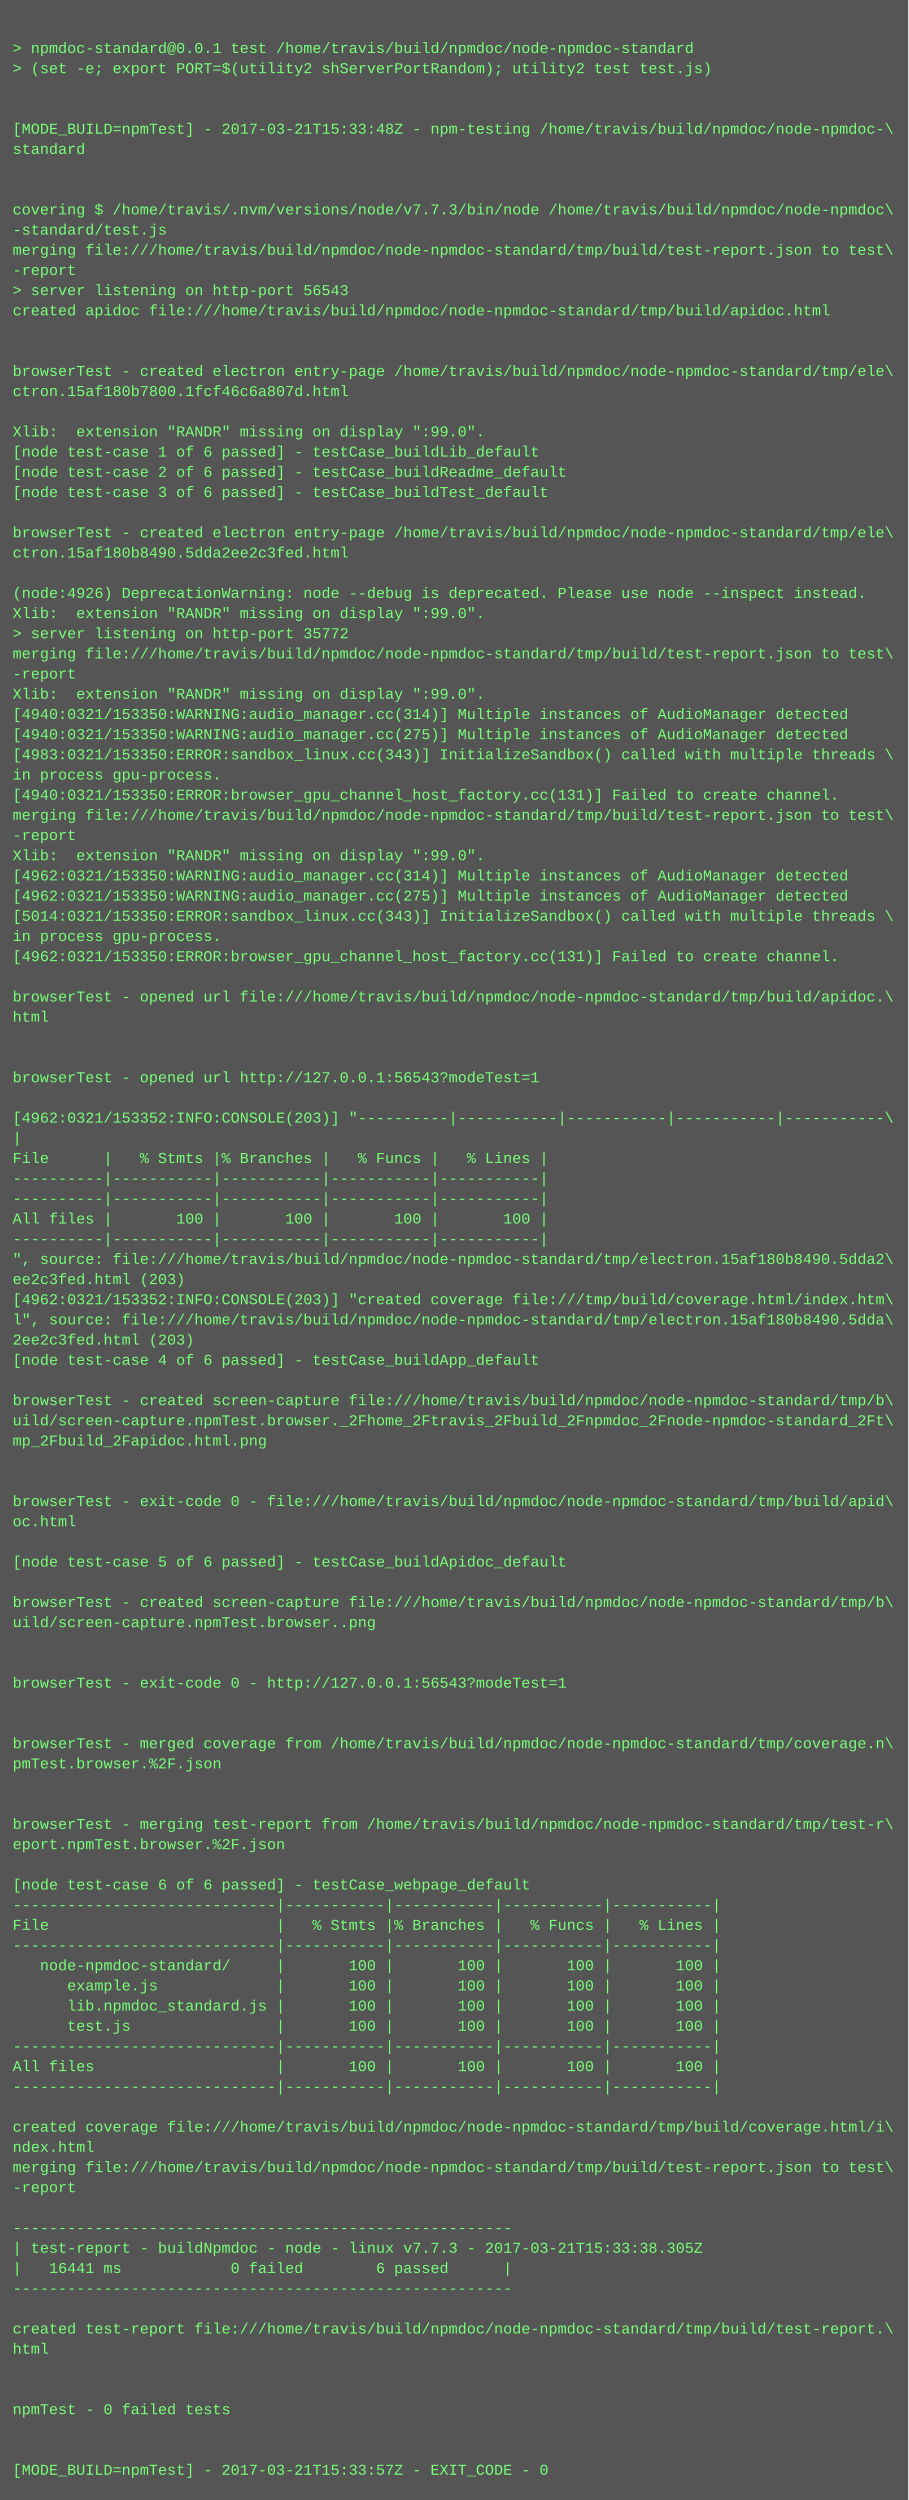
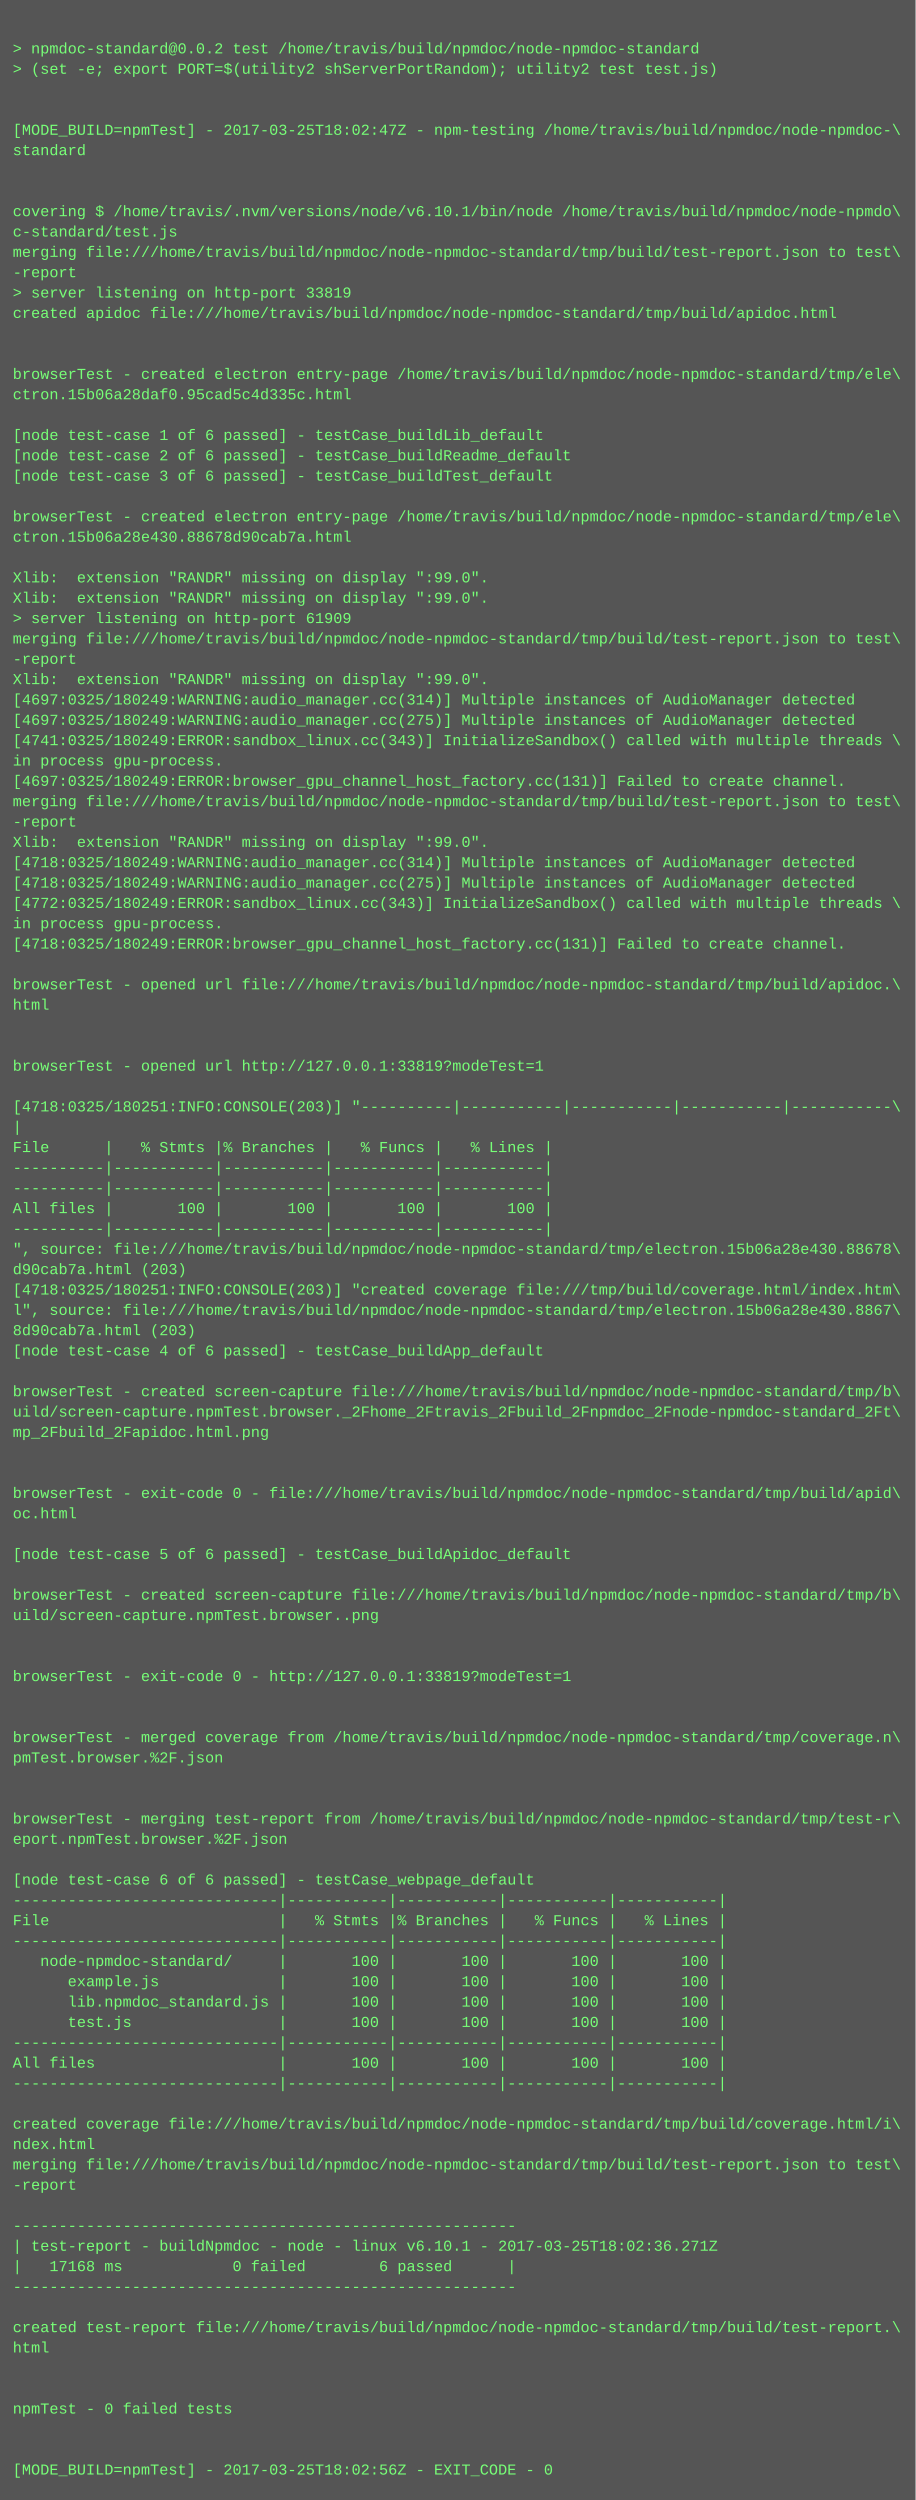
- <svg xmlns="http://www.w3.org/2000/svg" height="1982" width="720">
-   <rect height="1982" fill="#555" width="720" />
+ <svg xmlns="http://www.w3.org/2000/svg" height="1966" width="720">
+   <rect height="1966" fill="#555" width="720" />
  <text fill="#7f7" font-family="Courier New" font-size="12" xml:space="preserve">
    <tspan x="10" y="26" />
-     <tspan x="10" y="42">&gt; npmdoc-standard@0.0.1 test /home/travis/build/npmdoc/node-npmdoc-standard</tspan>
+     <tspan x="10" y="42">&gt; npmdoc-standard@0.0.2 test /home/travis/build/npmdoc/node-npmdoc-standard</tspan>
    <tspan x="10" y="58">&gt; (set -e; export PORT=$(utility2 shServerPortRandom); utility2 test test.js)</tspan>
    <tspan x="10" y="74" />
    <tspan x="10" y="90" />
-     <tspan x="10" y="106">[MODE_BUILD=npmTest] - 2017-03-21T15:33:48Z - npm-testing /home/travis/build/npmdoc/node-npmdoc-\</tspan>
+     <tspan x="10" y="106">[MODE_BUILD=npmTest] - 2017-03-25T18:02:47Z - npm-testing /home/travis/build/npmdoc/node-npmdoc-\</tspan>
    <tspan x="10" y="122">standard</tspan>
    <tspan x="10" y="138" />
    <tspan x="10" y="154" />
-     <tspan x="10" y="170">covering $ /home/travis/.nvm/versions/node/v7.7.3/bin/node /home/travis/build/npmdoc/node-npmdoc\</tspan>
-     <tspan x="10" y="186">-standard/test.js</tspan>
+     <tspan x="10" y="170">covering $ /home/travis/.nvm/versions/node/v6.10.1/bin/node /home/travis/build/npmdoc/node-npmdo\</tspan>
+     <tspan x="10" y="186">c-standard/test.js</tspan>
    <tspan x="10" y="202">merging file:///home/travis/build/npmdoc/node-npmdoc-standard/tmp/build/test-report.json to test\</tspan>
    <tspan x="10" y="218">-report</tspan>
-     <tspan x="10" y="234">&gt; server listening on http-port 56543</tspan>
+     <tspan x="10" y="234">&gt; server listening on http-port 33819</tspan>
    <tspan x="10" y="250">created apidoc file:///home/travis/build/npmdoc/node-npmdoc-standard/tmp/build/apidoc.html</tspan>
    <tspan x="10" y="266" />
    <tspan x="10" y="282" />
    <tspan x="10" y="298">browserTest - created electron entry-page /home/travis/build/npmdoc/node-npmdoc-standard/tmp/ele\</tspan>
-     <tspan x="10" y="314">ctron.15af180b7800.1fcf46c6a807d.html</tspan>
+     <tspan x="10" y="314">ctron.15b06a28daf0.95cad5c4d335c.html</tspan>
    <tspan x="10" y="330" />
-     <tspan x="10" y="346">Xlib:  extension "RANDR" missing on display ":99.0".</tspan>
-     <tspan x="10" y="362">[node test-case 1 of 6 passed] - testCase_buildLib_default</tspan>
-     <tspan x="10" y="378">[node test-case 2 of 6 passed] - testCase_buildReadme_default</tspan>
-     <tspan x="10" y="394">[node test-case 3 of 6 passed] - testCase_buildTest_default</tspan>
-     <tspan x="10" y="410" />
-     <tspan x="10" y="426">browserTest - created electron entry-page /home/travis/build/npmdoc/node-npmdoc-standard/tmp/ele\</tspan>
-     <tspan x="10" y="442">ctron.15af180b8490.5dda2ee2c3fed.html</tspan>
-     <tspan x="10" y="458" />
-     <tspan x="10" y="474">(node:4926) DeprecationWarning: node --debug is deprecated. Please use node --inspect instead.</tspan>
-     <tspan x="10" y="490">Xlib:  extension "RANDR" missing on display ":99.0".</tspan>
-     <tspan x="10" y="506">&gt; server listening on http-port 35772</tspan>
-     <tspan x="10" y="522">merging file:///home/travis/build/npmdoc/node-npmdoc-standard/tmp/build/test-report.json to test\</tspan>
-     <tspan x="10" y="538">-report</tspan>
-     <tspan x="10" y="554">Xlib:  extension "RANDR" missing on display ":99.0".</tspan>
-     <tspan x="10" y="570">[4940:0321/153350:WARNING:audio_manager.cc(314)] Multiple instances of AudioManager detected</tspan>
-     <tspan x="10" y="586">[4940:0321/153350:WARNING:audio_manager.cc(275)] Multiple instances of AudioManager detected</tspan>
-     <tspan x="10" y="602">[4983:0321/153350:ERROR:sandbox_linux.cc(343)] InitializeSandbox() called with multiple threads \</tspan>
-     <tspan x="10" y="618">in process gpu-process. </tspan>
-     <tspan x="10" y="634">[4940:0321/153350:ERROR:browser_gpu_channel_host_factory.cc(131)] Failed to create channel.</tspan>
-     <tspan x="10" y="650">merging file:///home/travis/build/npmdoc/node-npmdoc-standard/tmp/build/test-report.json to test\</tspan>
-     <tspan x="10" y="666">-report</tspan>
-     <tspan x="10" y="682">Xlib:  extension "RANDR" missing on display ":99.0".</tspan>
-     <tspan x="10" y="698">[4962:0321/153350:WARNING:audio_manager.cc(314)] Multiple instances of AudioManager detected</tspan>
-     <tspan x="10" y="714">[4962:0321/153350:WARNING:audio_manager.cc(275)] Multiple instances of AudioManager detected</tspan>
-     <tspan x="10" y="730">[5014:0321/153350:ERROR:sandbox_linux.cc(343)] InitializeSandbox() called with multiple threads \</tspan>
-     <tspan x="10" y="746">in process gpu-process. </tspan>
-     <tspan x="10" y="762">[4962:0321/153350:ERROR:browser_gpu_channel_host_factory.cc(131)] Failed to create channel.</tspan>
-     <tspan x="10" y="778" />
-     <tspan x="10" y="794">browserTest - opened url file:///home/travis/build/npmdoc/node-npmdoc-standard/tmp/build/apidoc.\</tspan>
-     <tspan x="10" y="810">html</tspan>
+     <tspan x="10" y="346">[node test-case 1 of 6 passed] - testCase_buildLib_default</tspan>
+     <tspan x="10" y="362">[node test-case 2 of 6 passed] - testCase_buildReadme_default</tspan>
+     <tspan x="10" y="378">[node test-case 3 of 6 passed] - testCase_buildTest_default</tspan>
+     <tspan x="10" y="394" />
+     <tspan x="10" y="410">browserTest - created electron entry-page /home/travis/build/npmdoc/node-npmdoc-standard/tmp/ele\</tspan>
+     <tspan x="10" y="426">ctron.15b06a28e430.88678d90cab7a.html</tspan>
+     <tspan x="10" y="442" />
+     <tspan x="10" y="458">Xlib:  extension "RANDR" missing on display ":99.0".</tspan>
+     <tspan x="10" y="474">Xlib:  extension "RANDR" missing on display ":99.0".</tspan>
+     <tspan x="10" y="490">&gt; server listening on http-port 61909</tspan>
+     <tspan x="10" y="506">merging file:///home/travis/build/npmdoc/node-npmdoc-standard/tmp/build/test-report.json to test\</tspan>
+     <tspan x="10" y="522">-report</tspan>
+     <tspan x="10" y="538">Xlib:  extension "RANDR" missing on display ":99.0".</tspan>
+     <tspan x="10" y="554">[4697:0325/180249:WARNING:audio_manager.cc(314)] Multiple instances of AudioManager detected</tspan>
+     <tspan x="10" y="570">[4697:0325/180249:WARNING:audio_manager.cc(275)] Multiple instances of AudioManager detected</tspan>
+     <tspan x="10" y="586">[4741:0325/180249:ERROR:sandbox_linux.cc(343)] InitializeSandbox() called with multiple threads \</tspan>
+     <tspan x="10" y="602">in process gpu-process. </tspan>
+     <tspan x="10" y="618">[4697:0325/180249:ERROR:browser_gpu_channel_host_factory.cc(131)] Failed to create channel.</tspan>
+     <tspan x="10" y="634">merging file:///home/travis/build/npmdoc/node-npmdoc-standard/tmp/build/test-report.json to test\</tspan>
+     <tspan x="10" y="650">-report</tspan>
+     <tspan x="10" y="666">Xlib:  extension "RANDR" missing on display ":99.0".</tspan>
+     <tspan x="10" y="682">[4718:0325/180249:WARNING:audio_manager.cc(314)] Multiple instances of AudioManager detected</tspan>
+     <tspan x="10" y="698">[4718:0325/180249:WARNING:audio_manager.cc(275)] Multiple instances of AudioManager detected</tspan>
+     <tspan x="10" y="714">[4772:0325/180249:ERROR:sandbox_linux.cc(343)] InitializeSandbox() called with multiple threads \</tspan>
+     <tspan x="10" y="730">in process gpu-process. </tspan>
+     <tspan x="10" y="746">[4718:0325/180249:ERROR:browser_gpu_channel_host_factory.cc(131)] Failed to create channel.</tspan>
+     <tspan x="10" y="762" />
+     <tspan x="10" y="778">browserTest - opened url file:///home/travis/build/npmdoc/node-npmdoc-standard/tmp/build/apidoc.\</tspan>
+     <tspan x="10" y="794">html</tspan>
+     <tspan x="10" y="810" />
    <tspan x="10" y="826" />
-     <tspan x="10" y="842" />
-     <tspan x="10" y="858">browserTest - opened url http://127.0.0.1:56543?modeTest=1</tspan>
-     <tspan x="10" y="874" />
-     <tspan x="10" y="890">[4962:0321/153352:INFO:CONSOLE(203)] "----------|-----------|-----------|-----------|-----------\</tspan>
-     <tspan x="10" y="906">|</tspan>
-     <tspan x="10" y="922">File      |   % Stmts |% Branches |   % Funcs |   % Lines |</tspan>
+     <tspan x="10" y="842">browserTest - opened url http://127.0.0.1:33819?modeTest=1</tspan>
+     <tspan x="10" y="858" />
+     <tspan x="10" y="874">[4718:0325/180251:INFO:CONSOLE(203)] "----------|-----------|-----------|-----------|-----------\</tspan>
+     <tspan x="10" y="890">|</tspan>
+     <tspan x="10" y="906">File      |   % Stmts |% Branches |   % Funcs |   % Lines |</tspan>
+     <tspan x="10" y="922">----------|-----------|-----------|-----------|-----------|</tspan>
    <tspan x="10" y="938">----------|-----------|-----------|-----------|-----------|</tspan>
-     <tspan x="10" y="954">----------|-----------|-----------|-----------|-----------|</tspan>
-     <tspan x="10" y="970">All files |       100 |       100 |       100 |       100 |</tspan>
-     <tspan x="10" y="986">----------|-----------|-----------|-----------|-----------|</tspan>
-     <tspan x="10" y="1002">", source: file:///home/travis/build/npmdoc/node-npmdoc-standard/tmp/electron.15af180b8490.5dda2\</tspan>
-     <tspan x="10" y="1018">ee2c3fed.html (203)</tspan>
-     <tspan x="10" y="1034">[4962:0321/153352:INFO:CONSOLE(203)] "created coverage file:///tmp/build/coverage.html/index.htm\</tspan>
-     <tspan x="10" y="1050">l", source: file:///home/travis/build/npmdoc/node-npmdoc-standard/tmp/electron.15af180b8490.5dda\</tspan>
-     <tspan x="10" y="1066">2ee2c3fed.html (203)</tspan>
-     <tspan x="10" y="1082">[node test-case 4 of 6 passed] - testCase_buildApp_default</tspan>
-     <tspan x="10" y="1098" />
-     <tspan x="10" y="1114">browserTest - created screen-capture file:///home/travis/build/npmdoc/node-npmdoc-standard/tmp/b\</tspan>
-     <tspan x="10" y="1130">uild/screen-capture.npmTest.browser._2Fhome_2Ftravis_2Fbuild_2Fnpmdoc_2Fnode-npmdoc-standard_2Ft\</tspan>
-     <tspan x="10" y="1146">mp_2Fbuild_2Fapidoc.html.png</tspan>
+     <tspan x="10" y="954">All files |       100 |       100 |       100 |       100 |</tspan>
+     <tspan x="10" y="970">----------|-----------|-----------|-----------|-----------|</tspan>
+     <tspan x="10" y="986">", source: file:///home/travis/build/npmdoc/node-npmdoc-standard/tmp/electron.15b06a28e430.88678\</tspan>
+     <tspan x="10" y="1002">d90cab7a.html (203)</tspan>
+     <tspan x="10" y="1018">[4718:0325/180251:INFO:CONSOLE(203)] "created coverage file:///tmp/build/coverage.html/index.htm\</tspan>
+     <tspan x="10" y="1034">l", source: file:///home/travis/build/npmdoc/node-npmdoc-standard/tmp/electron.15b06a28e430.8867\</tspan>
+     <tspan x="10" y="1050">8d90cab7a.html (203)</tspan>
+     <tspan x="10" y="1066">[node test-case 4 of 6 passed] - testCase_buildApp_default</tspan>
+     <tspan x="10" y="1082" />
+     <tspan x="10" y="1098">browserTest - created screen-capture file:///home/travis/build/npmdoc/node-npmdoc-standard/tmp/b\</tspan>
+     <tspan x="10" y="1114">uild/screen-capture.npmTest.browser._2Fhome_2Ftravis_2Fbuild_2Fnpmdoc_2Fnode-npmdoc-standard_2Ft\</tspan>
+     <tspan x="10" y="1130">mp_2Fbuild_2Fapidoc.html.png</tspan>
+     <tspan x="10" y="1146" />
    <tspan x="10" y="1162" />
-     <tspan x="10" y="1178" />
-     <tspan x="10" y="1194">browserTest - exit-code 0 - file:///home/travis/build/npmdoc/node-npmdoc-standard/tmp/build/apid\</tspan>
-     <tspan x="10" y="1210">oc.html</tspan>
-     <tspan x="10" y="1226" />
-     <tspan x="10" y="1242">[node test-case 5 of 6 passed] - testCase_buildApidoc_default</tspan>
-     <tspan x="10" y="1258" />
-     <tspan x="10" y="1274">browserTest - created screen-capture file:///home/travis/build/npmdoc/node-npmdoc-standard/tmp/b\</tspan>
-     <tspan x="10" y="1290">uild/screen-capture.npmTest.browser..png</tspan>
+     <tspan x="10" y="1178">browserTest - exit-code 0 - file:///home/travis/build/npmdoc/node-npmdoc-standard/tmp/build/apid\</tspan>
+     <tspan x="10" y="1194">oc.html</tspan>
+     <tspan x="10" y="1210" />
+     <tspan x="10" y="1226">[node test-case 5 of 6 passed] - testCase_buildApidoc_default</tspan>
+     <tspan x="10" y="1242" />
+     <tspan x="10" y="1258">browserTest - created screen-capture file:///home/travis/build/npmdoc/node-npmdoc-standard/tmp/b\</tspan>
+     <tspan x="10" y="1274">uild/screen-capture.npmTest.browser..png</tspan>
+     <tspan x="10" y="1290" />
    <tspan x="10" y="1306" />
-     <tspan x="10" y="1322" />
-     <tspan x="10" y="1338">browserTest - exit-code 0 - http://127.0.0.1:56543?modeTest=1</tspan>
+     <tspan x="10" y="1322">browserTest - exit-code 0 - http://127.0.0.1:33819?modeTest=1</tspan>
+     <tspan x="10" y="1338" />
    <tspan x="10" y="1354" />
-     <tspan x="10" y="1370" />
-     <tspan x="10" y="1386">browserTest - merged coverage from /home/travis/build/npmdoc/node-npmdoc-standard/tmp/coverage.n\</tspan>
-     <tspan x="10" y="1402">pmTest.browser.%2F.json</tspan>
+     <tspan x="10" y="1370">browserTest - merged coverage from /home/travis/build/npmdoc/node-npmdoc-standard/tmp/coverage.n\</tspan>
+     <tspan x="10" y="1386">pmTest.browser.%2F.json</tspan>
+     <tspan x="10" y="1402" />
    <tspan x="10" y="1418" />
-     <tspan x="10" y="1434" />
-     <tspan x="10" y="1450">browserTest - merging test-report from /home/travis/build/npmdoc/node-npmdoc-standard/tmp/test-r\</tspan>
-     <tspan x="10" y="1466">eport.npmTest.browser.%2F.json</tspan>
-     <tspan x="10" y="1482" />
-     <tspan x="10" y="1498">[node test-case 6 of 6 passed] - testCase_webpage_default</tspan>
-     <tspan x="10" y="1514">-----------------------------|-----------|-----------|-----------|-----------|</tspan>
-     <tspan x="10" y="1530">File                         |   % Stmts |% Branches |   % Funcs |   % Lines |</tspan>
-     <tspan x="10" y="1546">-----------------------------|-----------|-----------|-----------|-----------|</tspan>
-     <tspan x="10" y="1562">   node-npmdoc-standard/     |       100 |       100 |       100 |       100 |</tspan>
-     <tspan x="10" y="1578">      example.js             |       100 |       100 |       100 |       100 |</tspan>
-     <tspan x="10" y="1594">      lib.npmdoc_standard.js |       100 |       100 |       100 |       100 |</tspan>
-     <tspan x="10" y="1610">      test.js                |       100 |       100 |       100 |       100 |</tspan>
-     <tspan x="10" y="1626">-----------------------------|-----------|-----------|-----------|-----------|</tspan>
-     <tspan x="10" y="1642">All files                    |       100 |       100 |       100 |       100 |</tspan>
-     <tspan x="10" y="1658">-----------------------------|-----------|-----------|-----------|-----------|</tspan>
-     <tspan x="10" y="1674" />
-     <tspan x="10" y="1690">created coverage file:///home/travis/build/npmdoc/node-npmdoc-standard/tmp/build/coverage.html/i\</tspan>
-     <tspan x="10" y="1706">ndex.html</tspan>
-     <tspan x="10" y="1722">merging file:///home/travis/build/npmdoc/node-npmdoc-standard/tmp/build/test-report.json to test\</tspan>
-     <tspan x="10" y="1738">-report</tspan>
-     <tspan x="10" y="1754" />
-     <tspan x="10" y="1770">-------------------------------------------------------</tspan>
-     <tspan x="10" y="1786">| test-report - buildNpmdoc - node - linux v7.7.3 - 2017-03-21T15:33:38.305Z</tspan>
-     <tspan x="10" y="1802">|   16441 ms            0 failed        6 passed      |</tspan>
-     <tspan x="10" y="1818">-------------------------------------------------------</tspan>
-     <tspan x="10" y="1834" />
-     <tspan x="10" y="1850">created test-report file:///home/travis/build/npmdoc/node-npmdoc-standard/tmp/build/test-report.\</tspan>
-     <tspan x="10" y="1866">html</tspan>
+     <tspan x="10" y="1434">browserTest - merging test-report from /home/travis/build/npmdoc/node-npmdoc-standard/tmp/test-r\</tspan>
+     <tspan x="10" y="1450">eport.npmTest.browser.%2F.json</tspan>
+     <tspan x="10" y="1466" />
+     <tspan x="10" y="1482">[node test-case 6 of 6 passed] - testCase_webpage_default</tspan>
+     <tspan x="10" y="1498">-----------------------------|-----------|-----------|-----------|-----------|</tspan>
+     <tspan x="10" y="1514">File                         |   % Stmts |% Branches |   % Funcs |   % Lines |</tspan>
+     <tspan x="10" y="1530">-----------------------------|-----------|-----------|-----------|-----------|</tspan>
+     <tspan x="10" y="1546">   node-npmdoc-standard/     |       100 |       100 |       100 |       100 |</tspan>
+     <tspan x="10" y="1562">      example.js             |       100 |       100 |       100 |       100 |</tspan>
+     <tspan x="10" y="1578">      lib.npmdoc_standard.js |       100 |       100 |       100 |       100 |</tspan>
+     <tspan x="10" y="1594">      test.js                |       100 |       100 |       100 |       100 |</tspan>
+     <tspan x="10" y="1610">-----------------------------|-----------|-----------|-----------|-----------|</tspan>
+     <tspan x="10" y="1626">All files                    |       100 |       100 |       100 |       100 |</tspan>
+     <tspan x="10" y="1642">-----------------------------|-----------|-----------|-----------|-----------|</tspan>
+     <tspan x="10" y="1658" />
+     <tspan x="10" y="1674">created coverage file:///home/travis/build/npmdoc/node-npmdoc-standard/tmp/build/coverage.html/i\</tspan>
+     <tspan x="10" y="1690">ndex.html</tspan>
+     <tspan x="10" y="1706">merging file:///home/travis/build/npmdoc/node-npmdoc-standard/tmp/build/test-report.json to test\</tspan>
+     <tspan x="10" y="1722">-report</tspan>
+     <tspan x="10" y="1738" />
+     <tspan x="10" y="1754">-------------------------------------------------------</tspan>
+     <tspan x="10" y="1770">| test-report - buildNpmdoc - node - linux v6.10.1 - 2017-03-25T18:02:36.271Z</tspan>
+     <tspan x="10" y="1786">|   17168 ms            0 failed        6 passed      |</tspan>
+     <tspan x="10" y="1802">-------------------------------------------------------</tspan>
+     <tspan x="10" y="1818" />
+     <tspan x="10" y="1834">created test-report file:///home/travis/build/npmdoc/node-npmdoc-standard/tmp/build/test-report.\</tspan>
+     <tspan x="10" y="1850">html</tspan>
+     <tspan x="10" y="1866" />
    <tspan x="10" y="1882" />
-     <tspan x="10" y="1898" />
-     <tspan x="10" y="1914">npmTest - 0 failed tests</tspan>
+     <tspan x="10" y="1898">npmTest - 0 failed tests</tspan>
+     <tspan x="10" y="1914" />
    <tspan x="10" y="1930" />
-     <tspan x="10" y="1946" />
-     <tspan x="10" y="1962">[MODE_BUILD=npmTest] - 2017-03-21T15:33:57Z - EXIT_CODE - 0</tspan>
+     <tspan x="10" y="1946">[MODE_BUILD=npmTest] - 2017-03-25T18:02:56Z - EXIT_CODE - 0</tspan>
  </text>
</svg>
